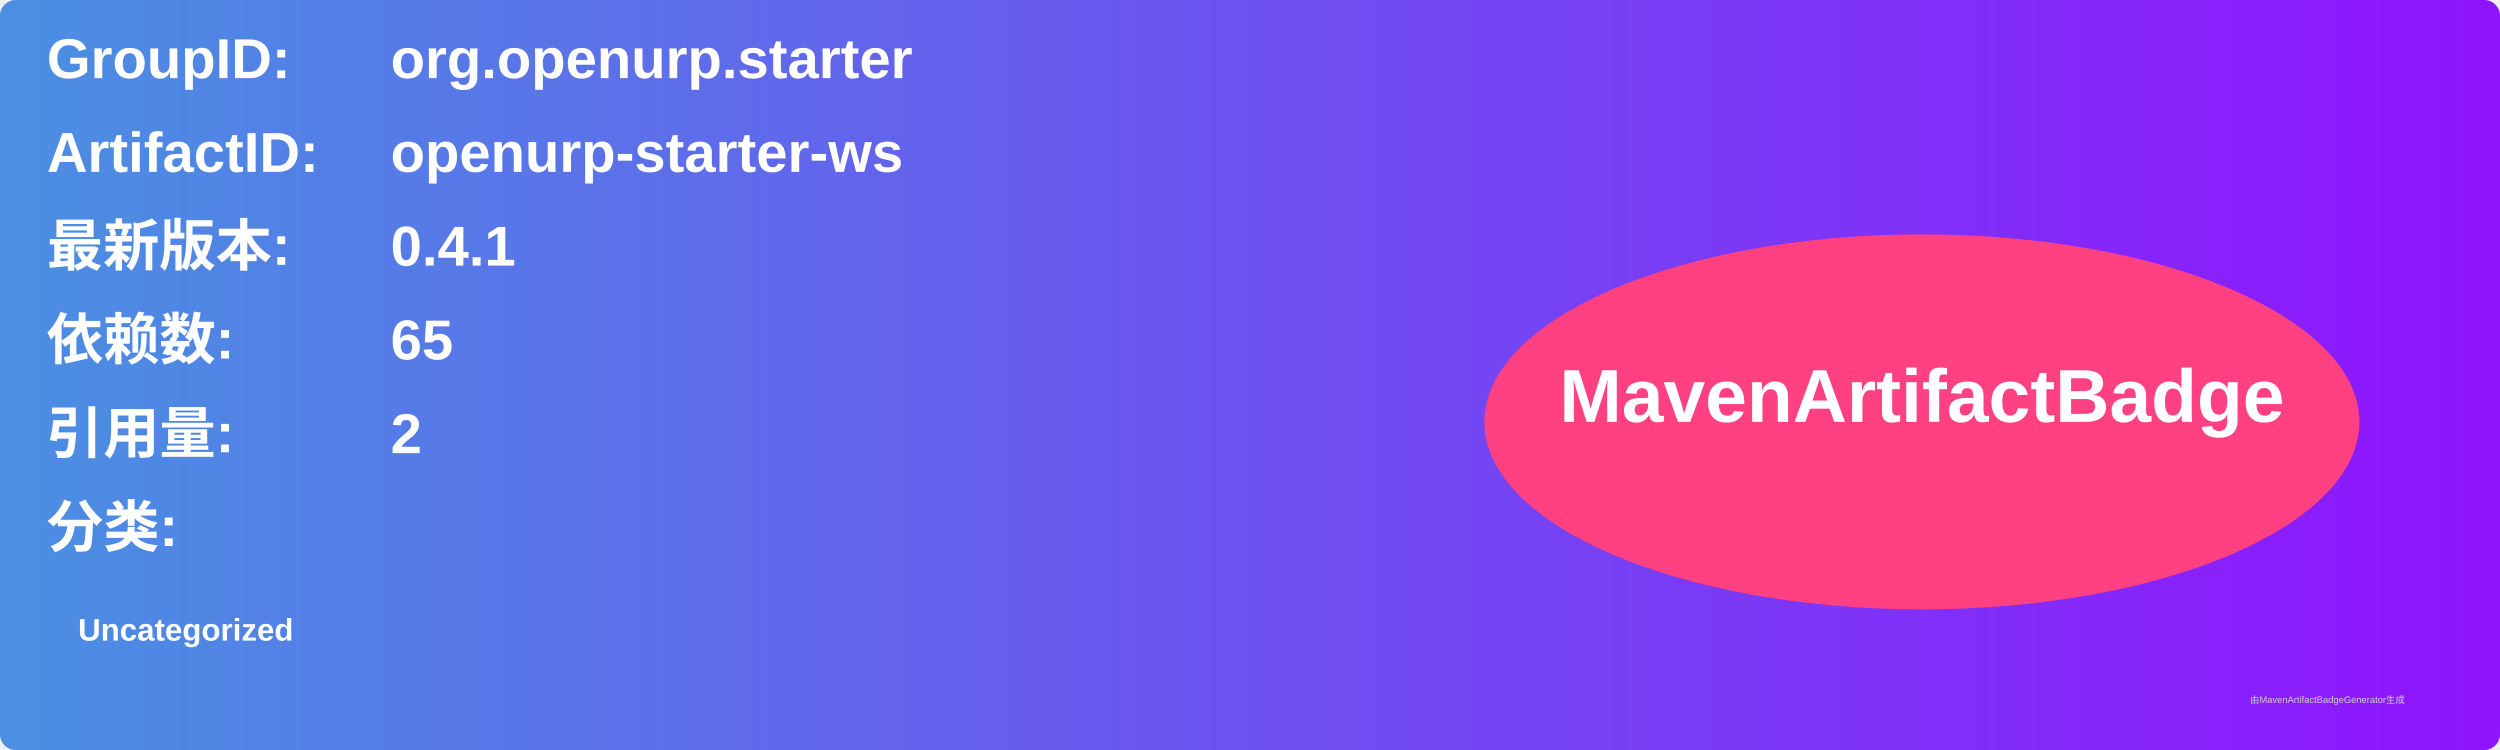
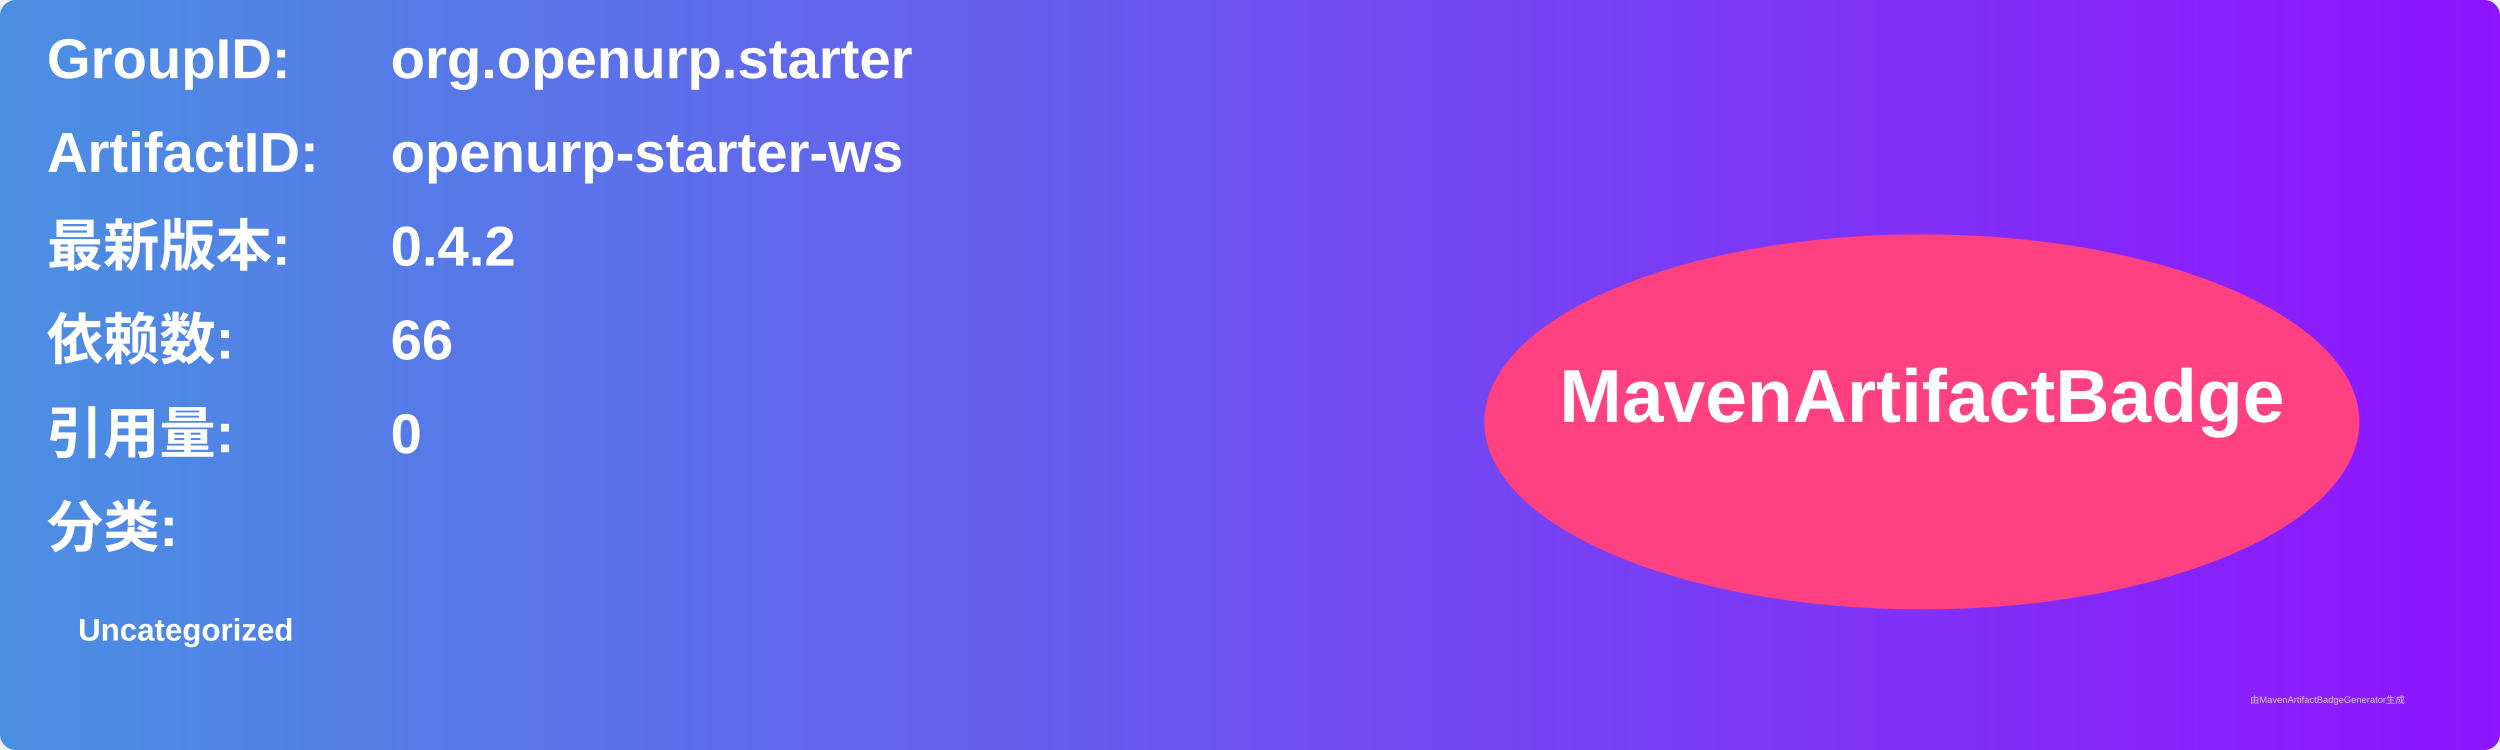
<svg xmlns="http://www.w3.org/2000/svg" width="800" height="240" viewBox="0 0 800 240">
  <linearGradient id="grad" x1="0%" y1="0%" x2="100%" y2="0%">
    <stop offset="0%" stop-color="#4a90e2" />
    <stop offset="100%" stop-color="#9013fe" />
  </linearGradient>
  <rect width="100%" height="100%" rx="5" ry="5" fill="url(#grad)" />
  <g transform="translate(15, 15)">
    <text x="0" y="10" font-family="Arial" font-size="18" fill="white" font-weight="bold" width="260">GroupID:</text>
    <text x="110" y="10" font-family="Arial" font-size="18" fill="white" font-weight="bold" width="460">org.openurp.starter</text>
    <text x="0" y="40" font-family="Arial" font-size="18" fill="white" font-weight="bold" width="260">ArtifactID:</text>
    <text x="110" y="40" font-family="Arial" font-size="18" fill="white" font-weight="bold" width="460">openurp-starter-ws</text>
    <text x="0" y="70" font-family="Arial" font-size="18" fill="white" font-weight="bold">最新版本:</text>
    <text x="110" y="70" font-family="Arial" font-size="18" fill="white" font-weight="bold">
-       <tspan font-weight="bold">0.4.1</tspan>
+       <tspan font-weight="bold">0.4.2</tspan>
    </text>
    <text x="0" y="100" font-family="Arial" font-size="18" fill="white" font-weight="bold">依赖数: </text>
    <text x="110" y="100" font-family="Arial" font-size="18" fill="white">
-       <tspan font-weight="bold">65</tspan>
+       <tspan font-weight="bold">66</tspan>
    </text>
    <text x="0" y="130" font-family="Arial" font-size="18" fill="white" font-weight="bold">引用量: </text>
    <text x="110" y="130" font-family="Arial" font-size="18" fill="white">
-       <tspan font-weight="bold">2</tspan>
+       <tspan font-weight="bold">0</tspan>
    </text>
    <text x="0" y="160" font-family="Arial" font-size="18" fill="white" font-weight="bold">分类:</text>
    <text x="10" y="190" font-family="Arial" font-size="10" fill="white">
      <tspan font-weight="bold">Uncategorized</tspan>
    </text>
    <ellipse cx="600" cy="120" rx="140" ry="60" fill="#ff4081" />
    <text x="600" y="120" text-anchor="middle" font-family="Arial" font-size="24" fill="white" font-weight="bold">MavenArtifactBadge</text>
  </g>
  <text x="720" y="225" font-family="Arial" font-size="3" fill="#d0d0d0">由MavenArtifactBadgeGenerator生成</text>
</svg>
